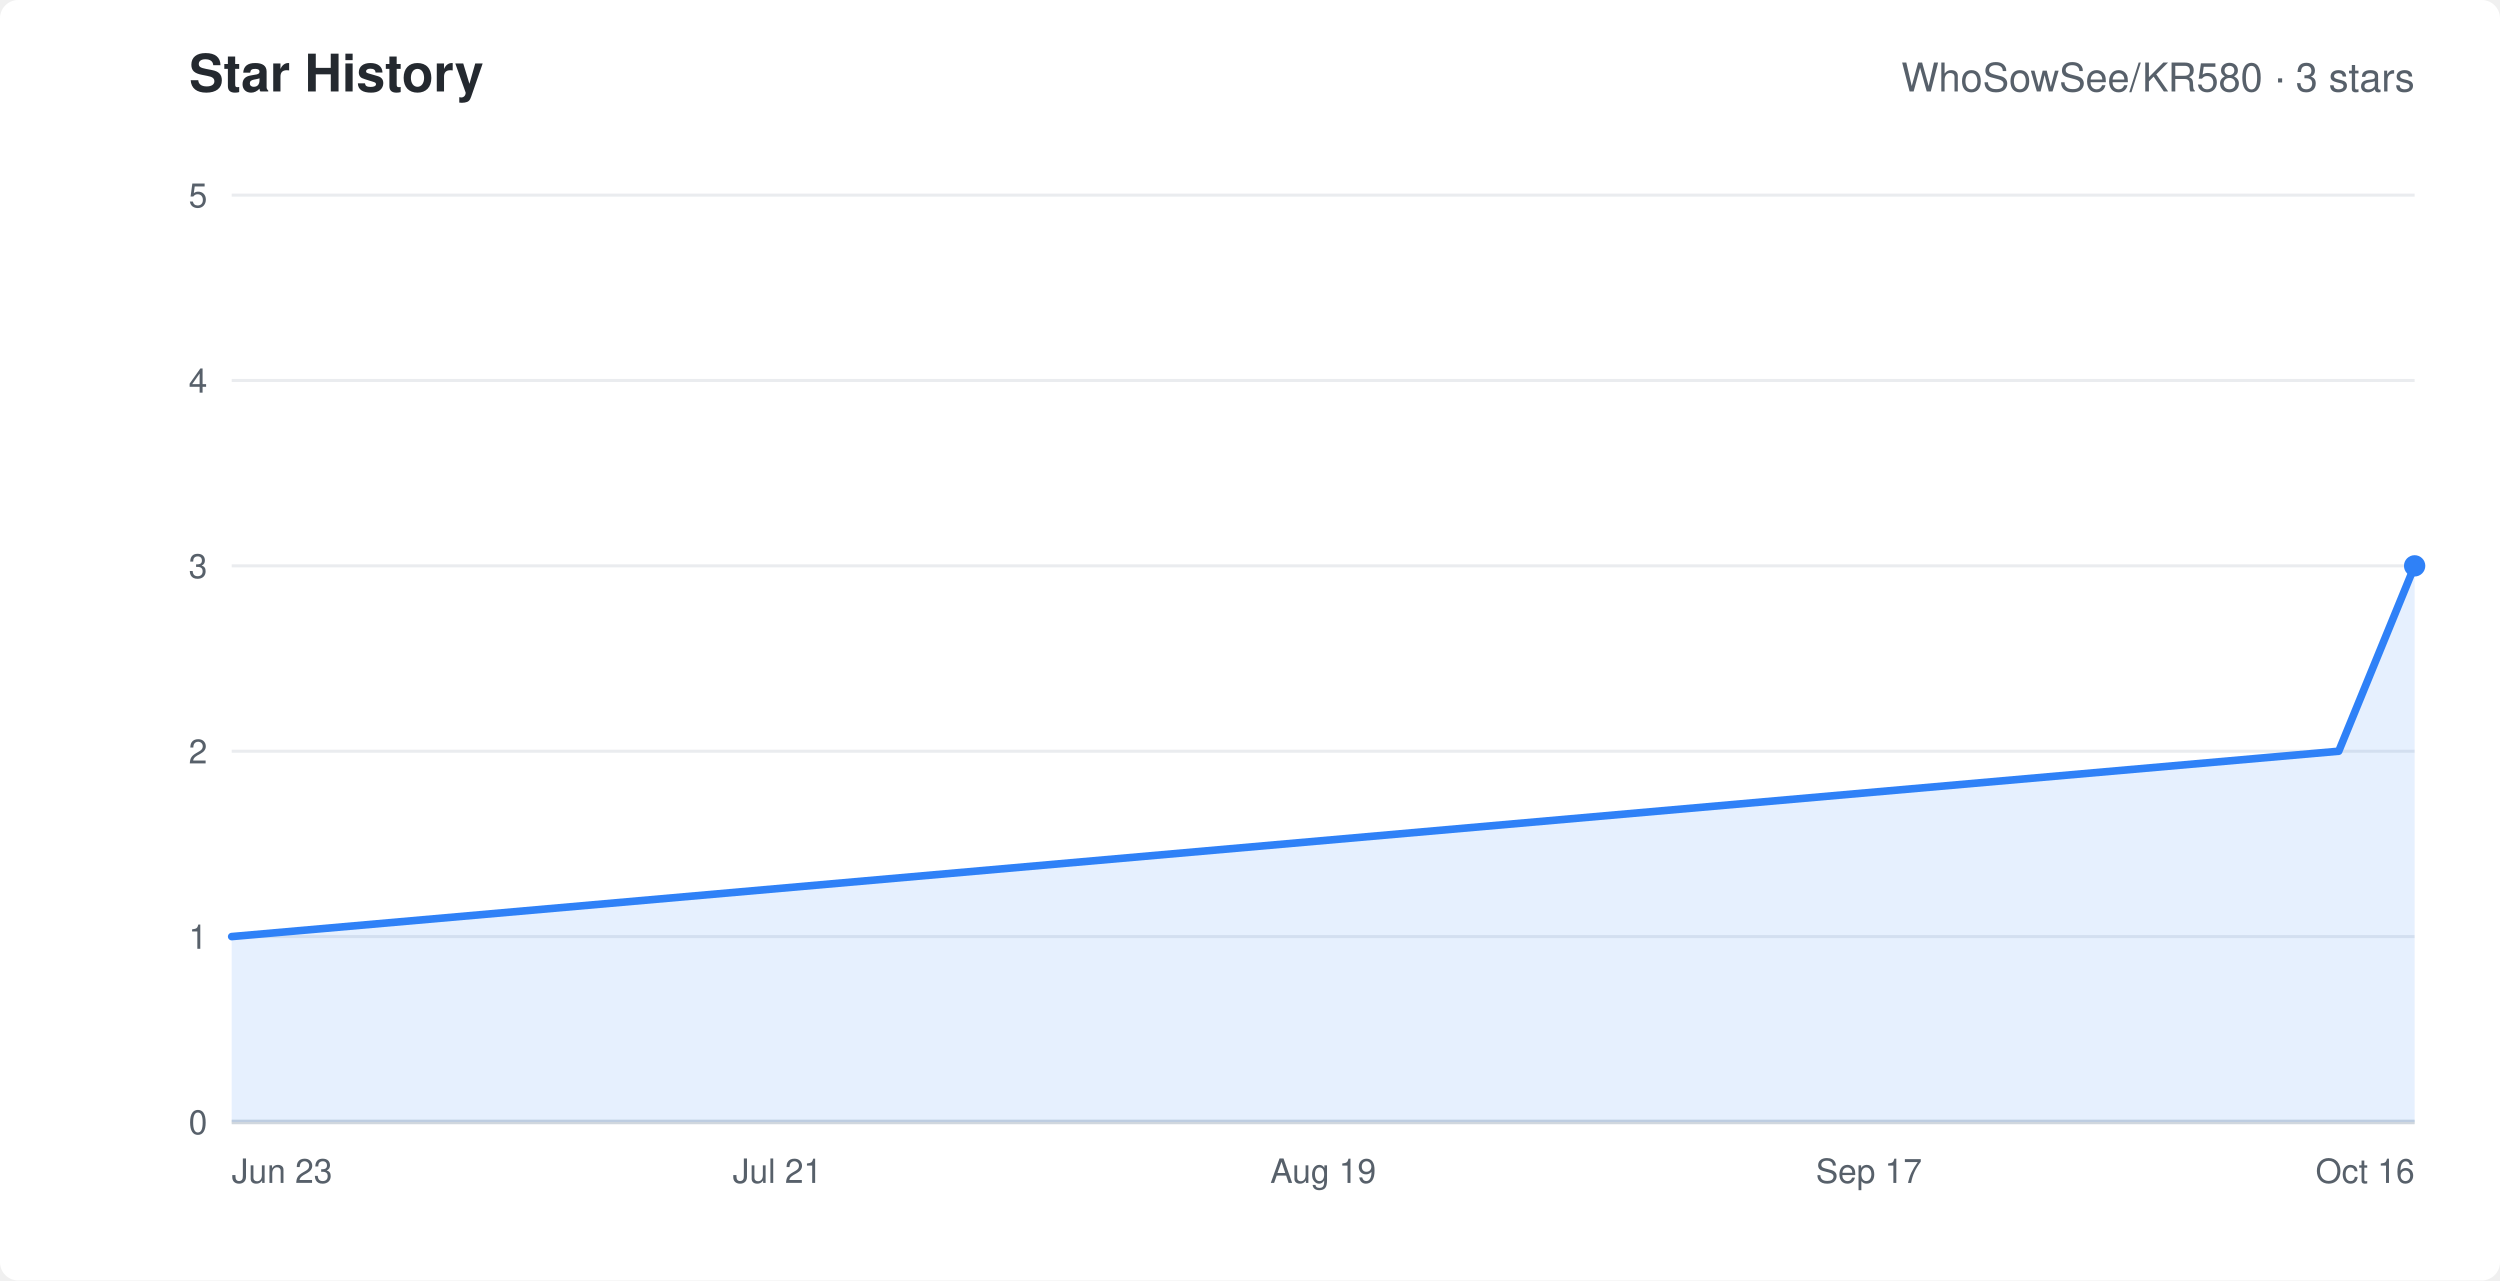
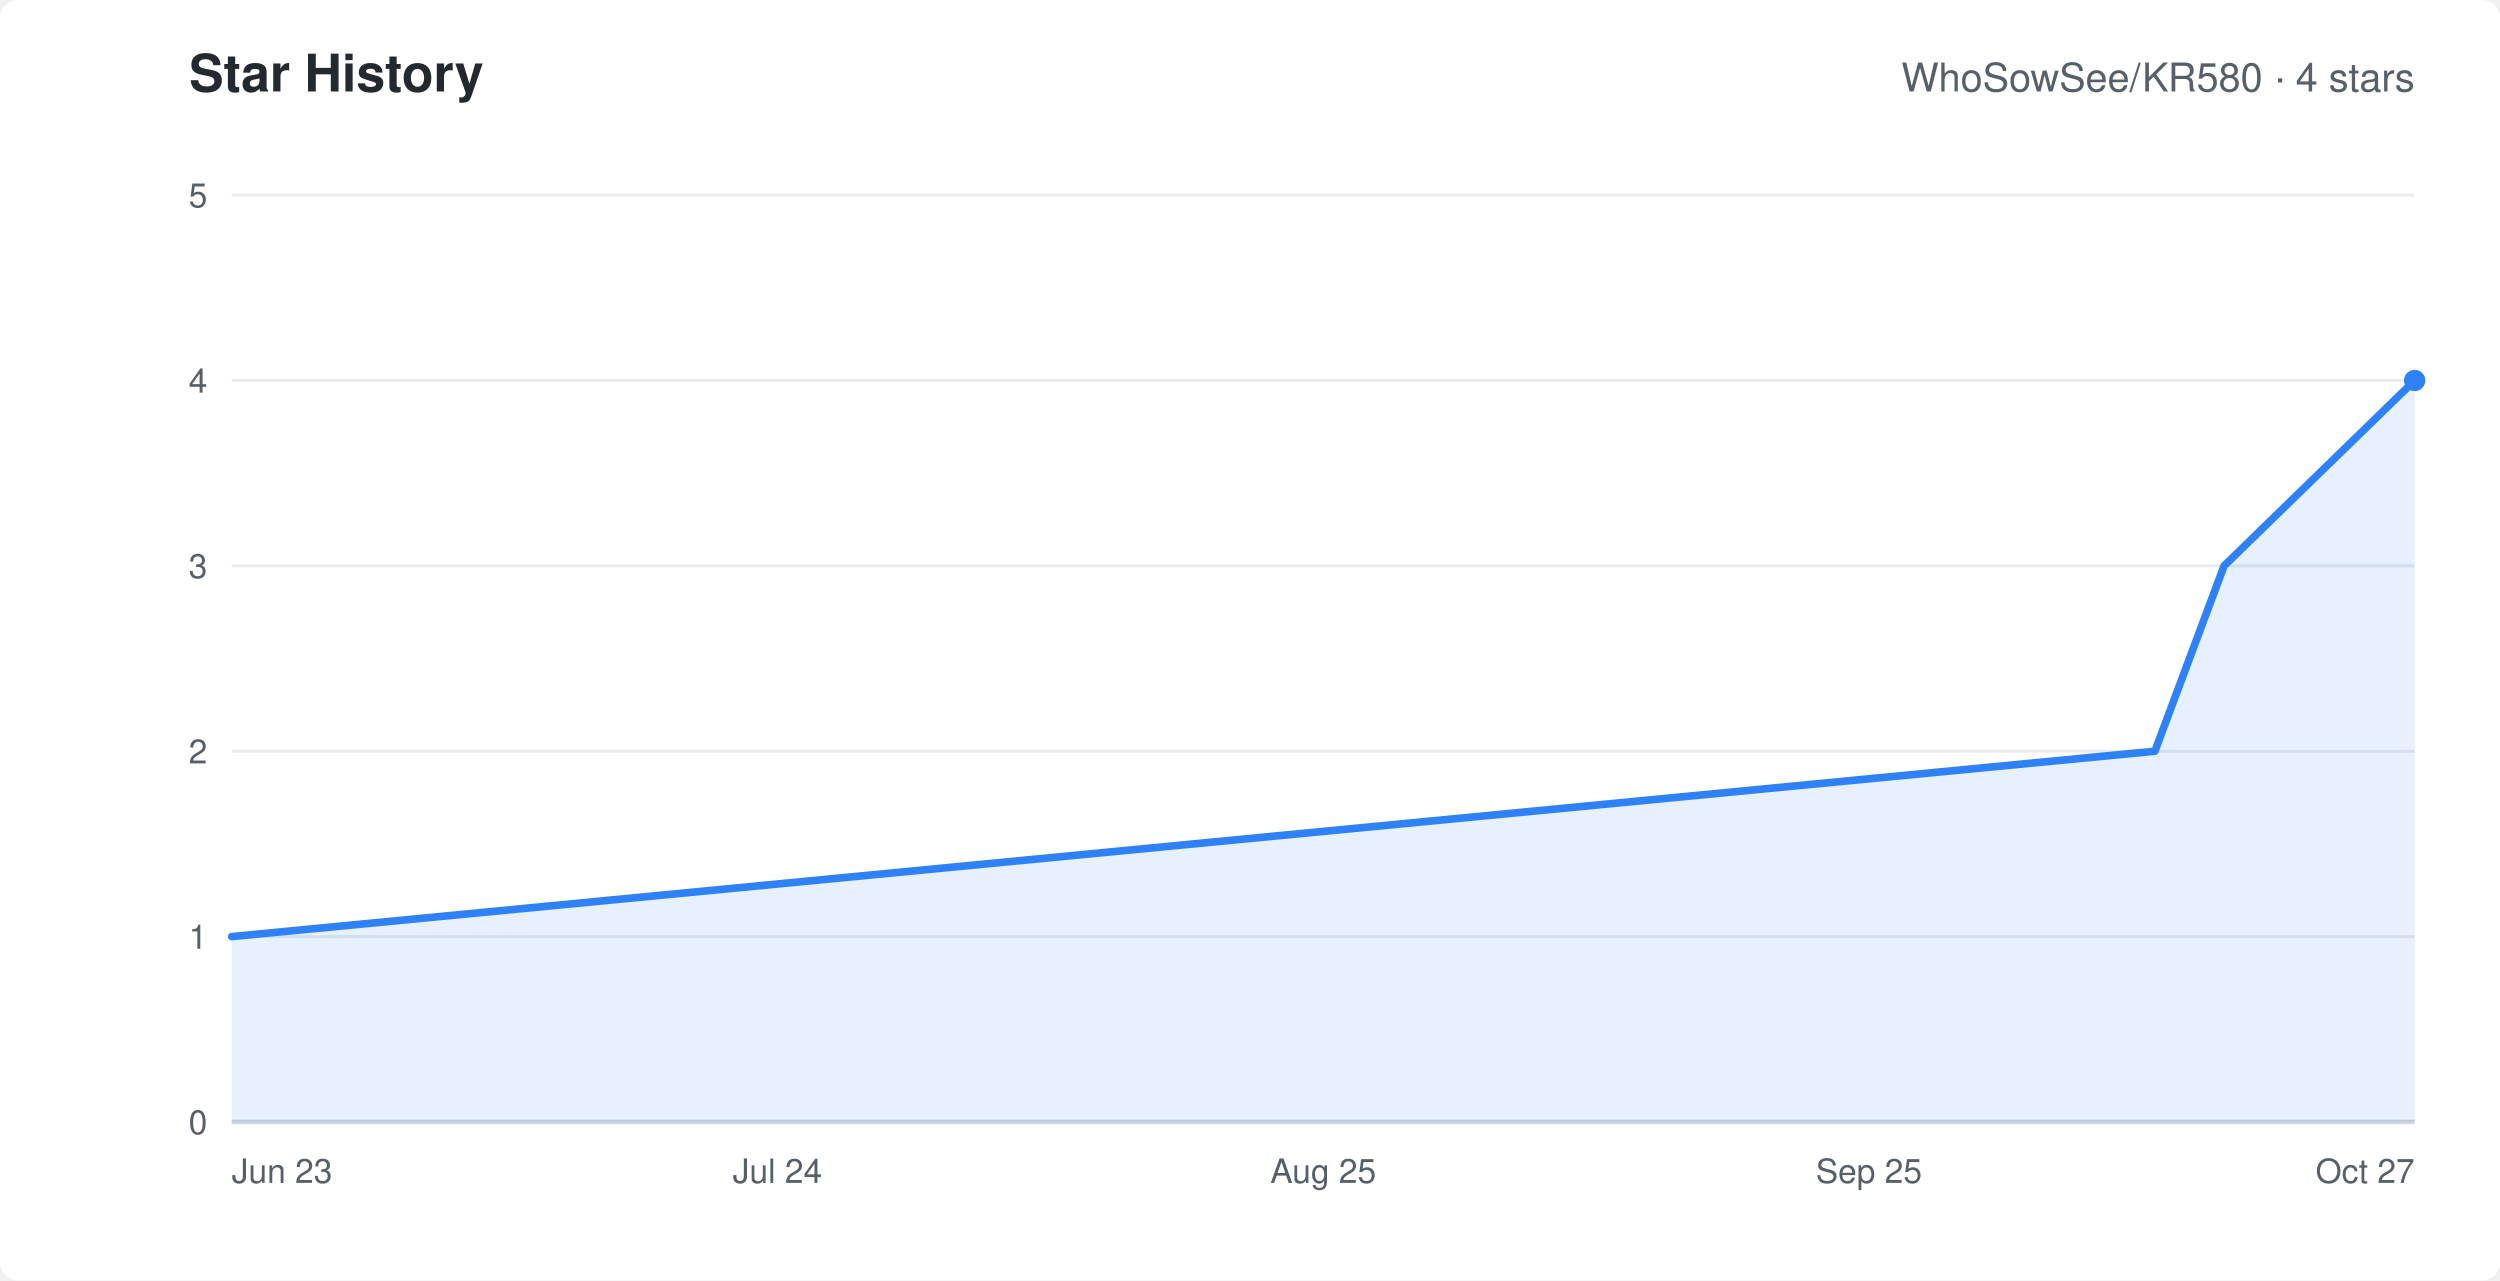
<svg xmlns="http://www.w3.org/2000/svg" width="820" height="420" viewBox="0 0 820 420" role="img" aria-labelledby="chart-title" font-family="-apple-system,Segoe UI,Helvetica,Arial,sans-serif">
  <rect width="820" height="420" rx="6" fill="#ffffff" />
  <text x="62" y="30" fill="#24292f" font-size="17" font-weight="600">Star History</text>
-   <text x="792" y="30" text-anchor="end" fill="#57606a" font-size="13">WhoSowSee/KR580 · 3 stars</text>
+   <text x="792" y="30" text-anchor="end" fill="#57606a" font-size="13">WhoSowSee/KR580 · 4 stars</text>
  <line x1="76" y1="368.0" x2="792" y2="368.0" stroke="#eaecef" />
  <text x="68" y="372.0" text-anchor="end" fill="#57606a" font-size="11">0</text>
  <line x1="76" y1="307.2" x2="792" y2="307.2" stroke="#eaecef" />
  <text x="68" y="311.2" text-anchor="end" fill="#57606a" font-size="11">1</text>
  <line x1="76" y1="246.4" x2="792" y2="246.4" stroke="#eaecef" />
  <text x="68" y="250.4" text-anchor="end" fill="#57606a" font-size="11">2</text>
  <line x1="76" y1="185.6" x2="792" y2="185.6" stroke="#eaecef" />
  <text x="68" y="189.6" text-anchor="end" fill="#57606a" font-size="11">3</text>
  <line x1="76" y1="124.8" x2="792" y2="124.8" stroke="#eaecef" />
  <text x="68" y="128.8" text-anchor="end" fill="#57606a" font-size="11">4</text>
  <line x1="76" y1="64.0" x2="792" y2="64.0" stroke="#eaecef" />
  <text x="68" y="68.0" text-anchor="end" fill="#57606a" font-size="11">5</text>
  <text x="76.0" y="388" text-anchor="start" fill="#57606a" font-size="11">Jun 23</text>
-   <text x="255.0" y="388" text-anchor="middle" fill="#57606a" font-size="11">Jul 21</text>
-   <text x="434.0" y="388" text-anchor="middle" fill="#57606a" font-size="11">Aug 19</text>
-   <text x="613.0" y="388" text-anchor="middle" fill="#57606a" font-size="11">Sep 17</text>
-   <text x="792.0" y="388" text-anchor="end" fill="#57606a" font-size="11">Oct 16</text>
+   <text x="255.0" y="388" text-anchor="middle" fill="#57606a" font-size="11">Jul 24</text>
+   <text x="434.0" y="388" text-anchor="middle" fill="#57606a" font-size="11">Aug 25</text>
+   <text x="613.0" y="388" text-anchor="middle" fill="#57606a" font-size="11">Sep 25</text>
+   <text x="792.0" y="388" text-anchor="end" fill="#57606a" font-size="11">Oct 27</text>
  <line x1="76" y1="368" x2="792" y2="368" stroke="#d0d7de" stroke-width="1.5" />
-   <polygon points="76,368 76.0,307.2 767.1,246.4 792.0,185.6 792.0,368" fill="#2f81f7" fill-opacity="0.12" />
-   <polyline points="76.0,307.2 767.1,246.4 792.0,185.6" fill="none" stroke="#2f81f7" stroke-width="2.5" stroke-linejoin="round" stroke-linecap="round" />
-   <circle cx="792.0" cy="185.6" r="3.5" fill="#2f81f7" />
+   <polygon points="76,368 76.0,307.2 706.8,246.4 729.5,185.6 792.0,124.8 792.0,368" fill="#2f81f7" fill-opacity="0.12" />
+   <polyline points="76.0,307.2 706.8,246.4 729.5,185.6 792.0,124.8" fill="none" stroke="#2f81f7" stroke-width="2.5" stroke-linejoin="round" stroke-linecap="round" />
+   <circle cx="792.0" cy="124.8" r="3.5" fill="#2f81f7" />
</svg>
